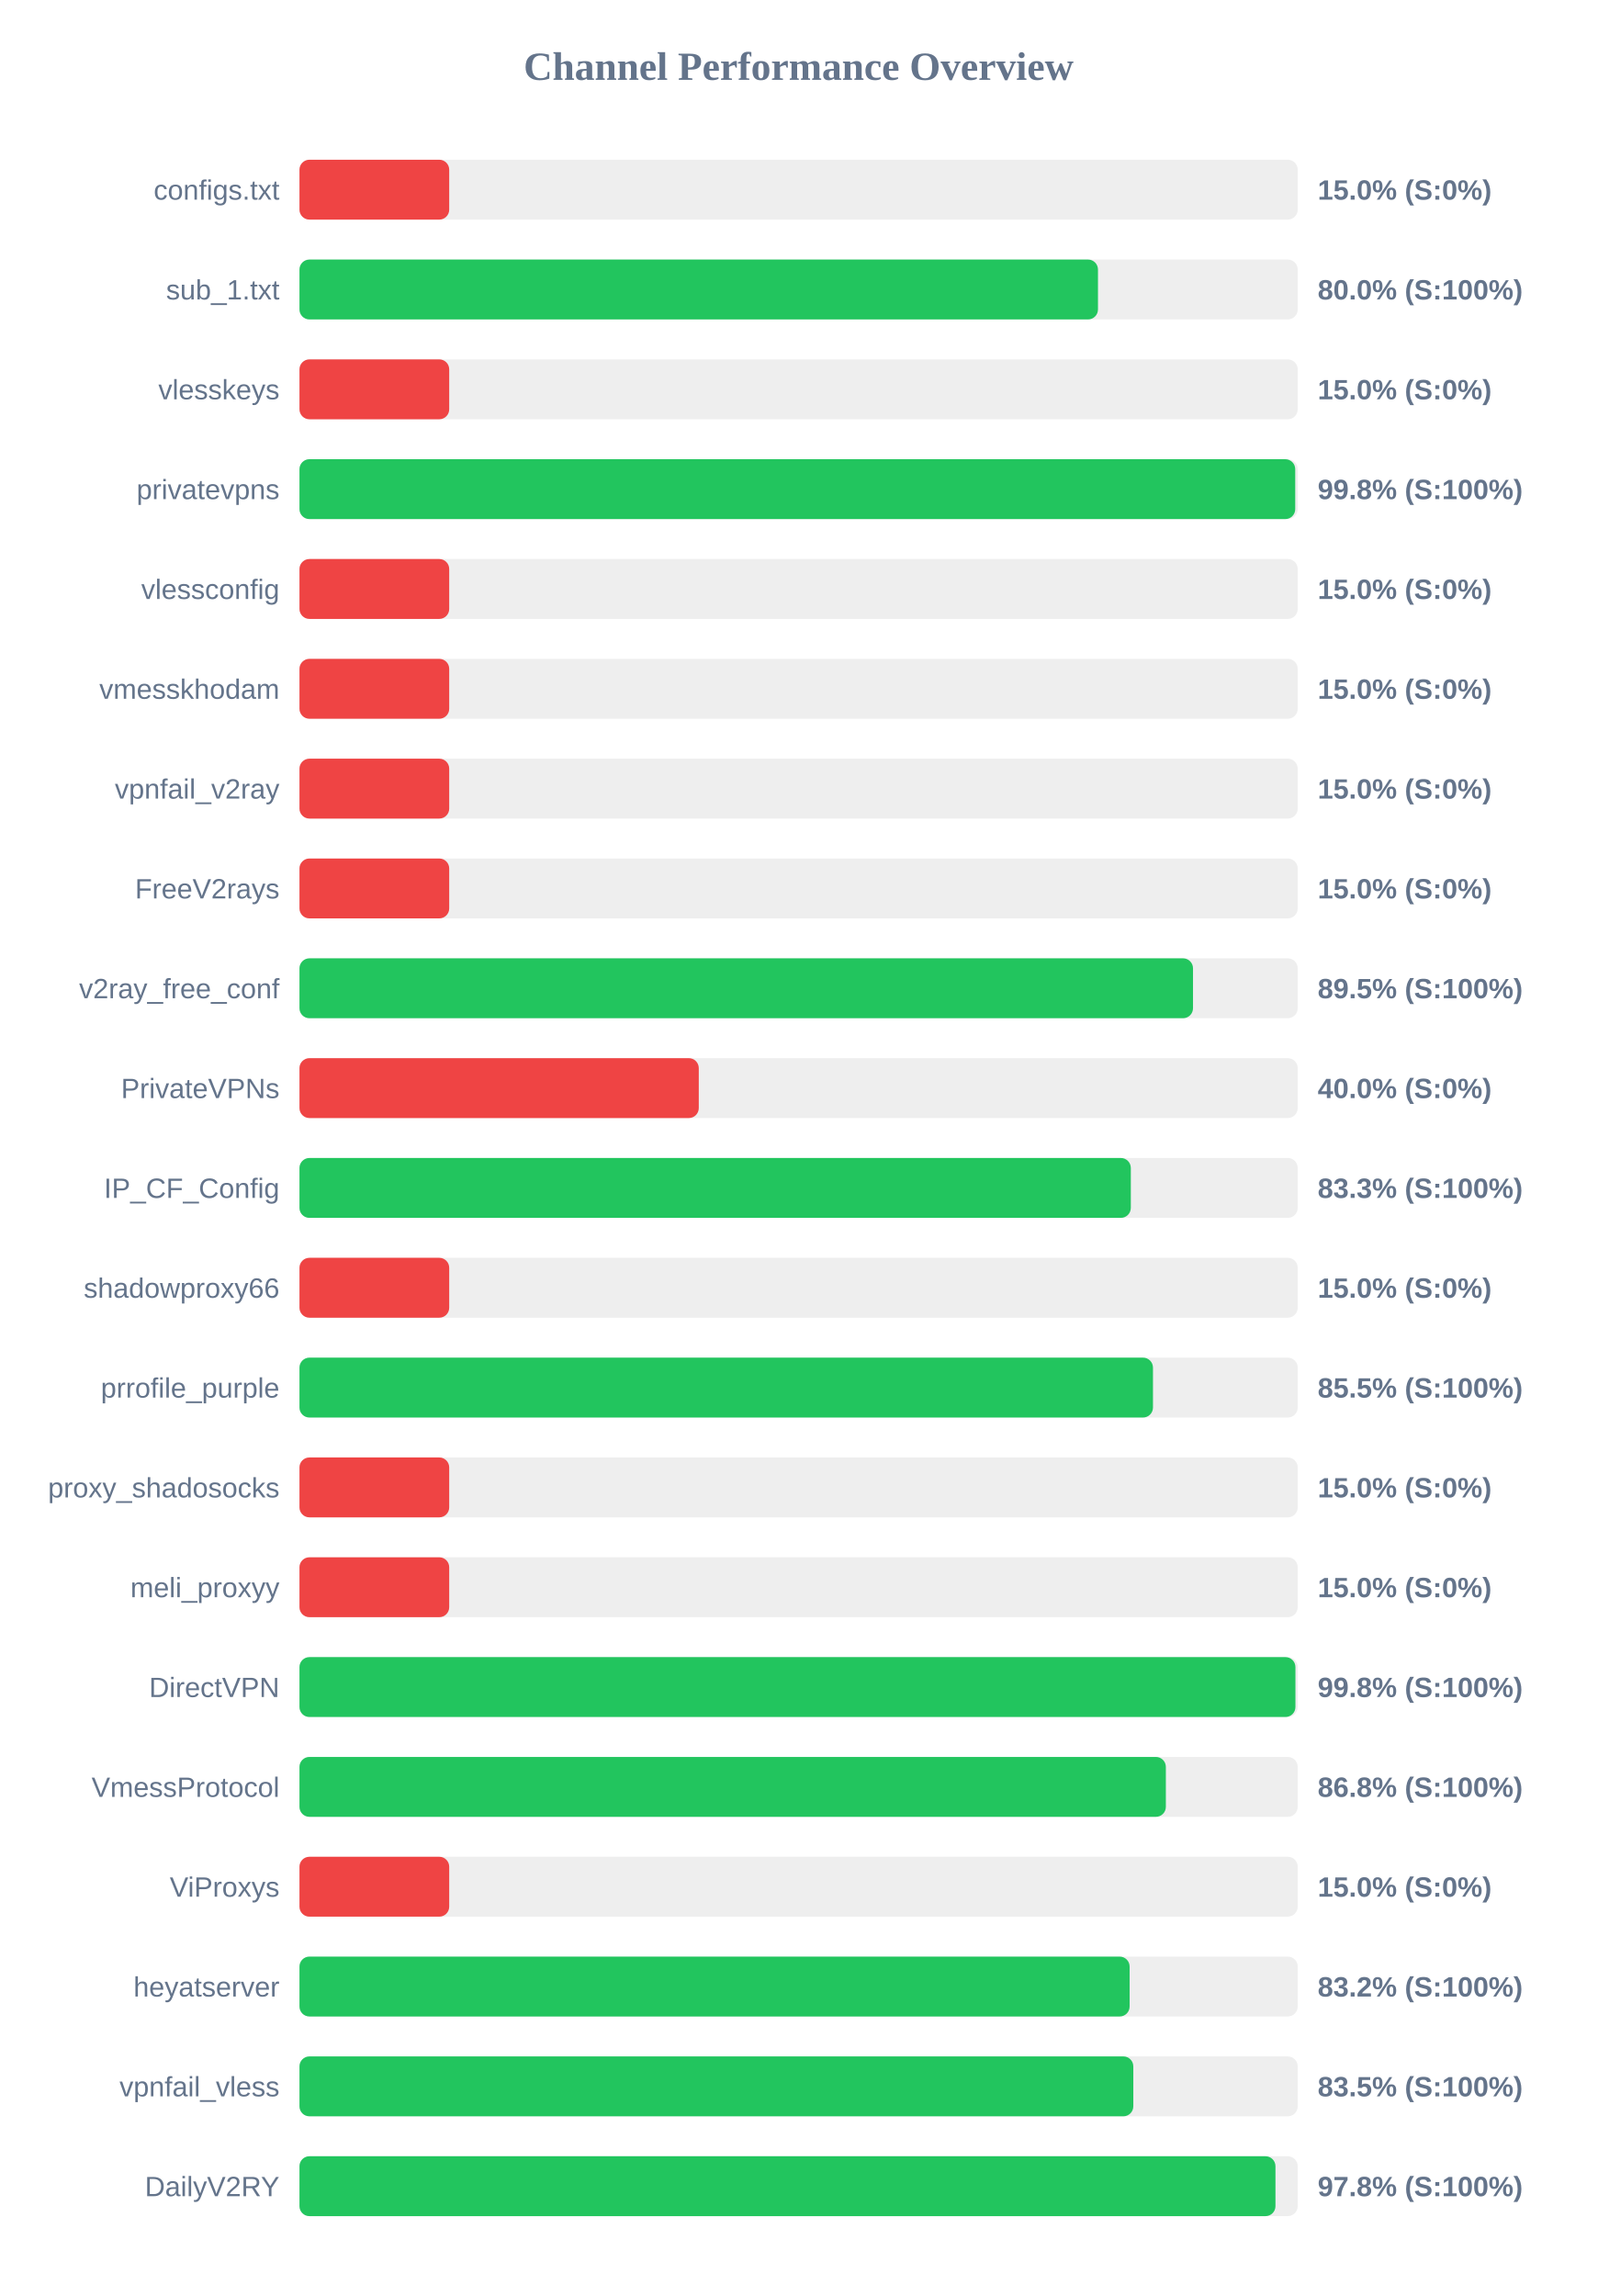
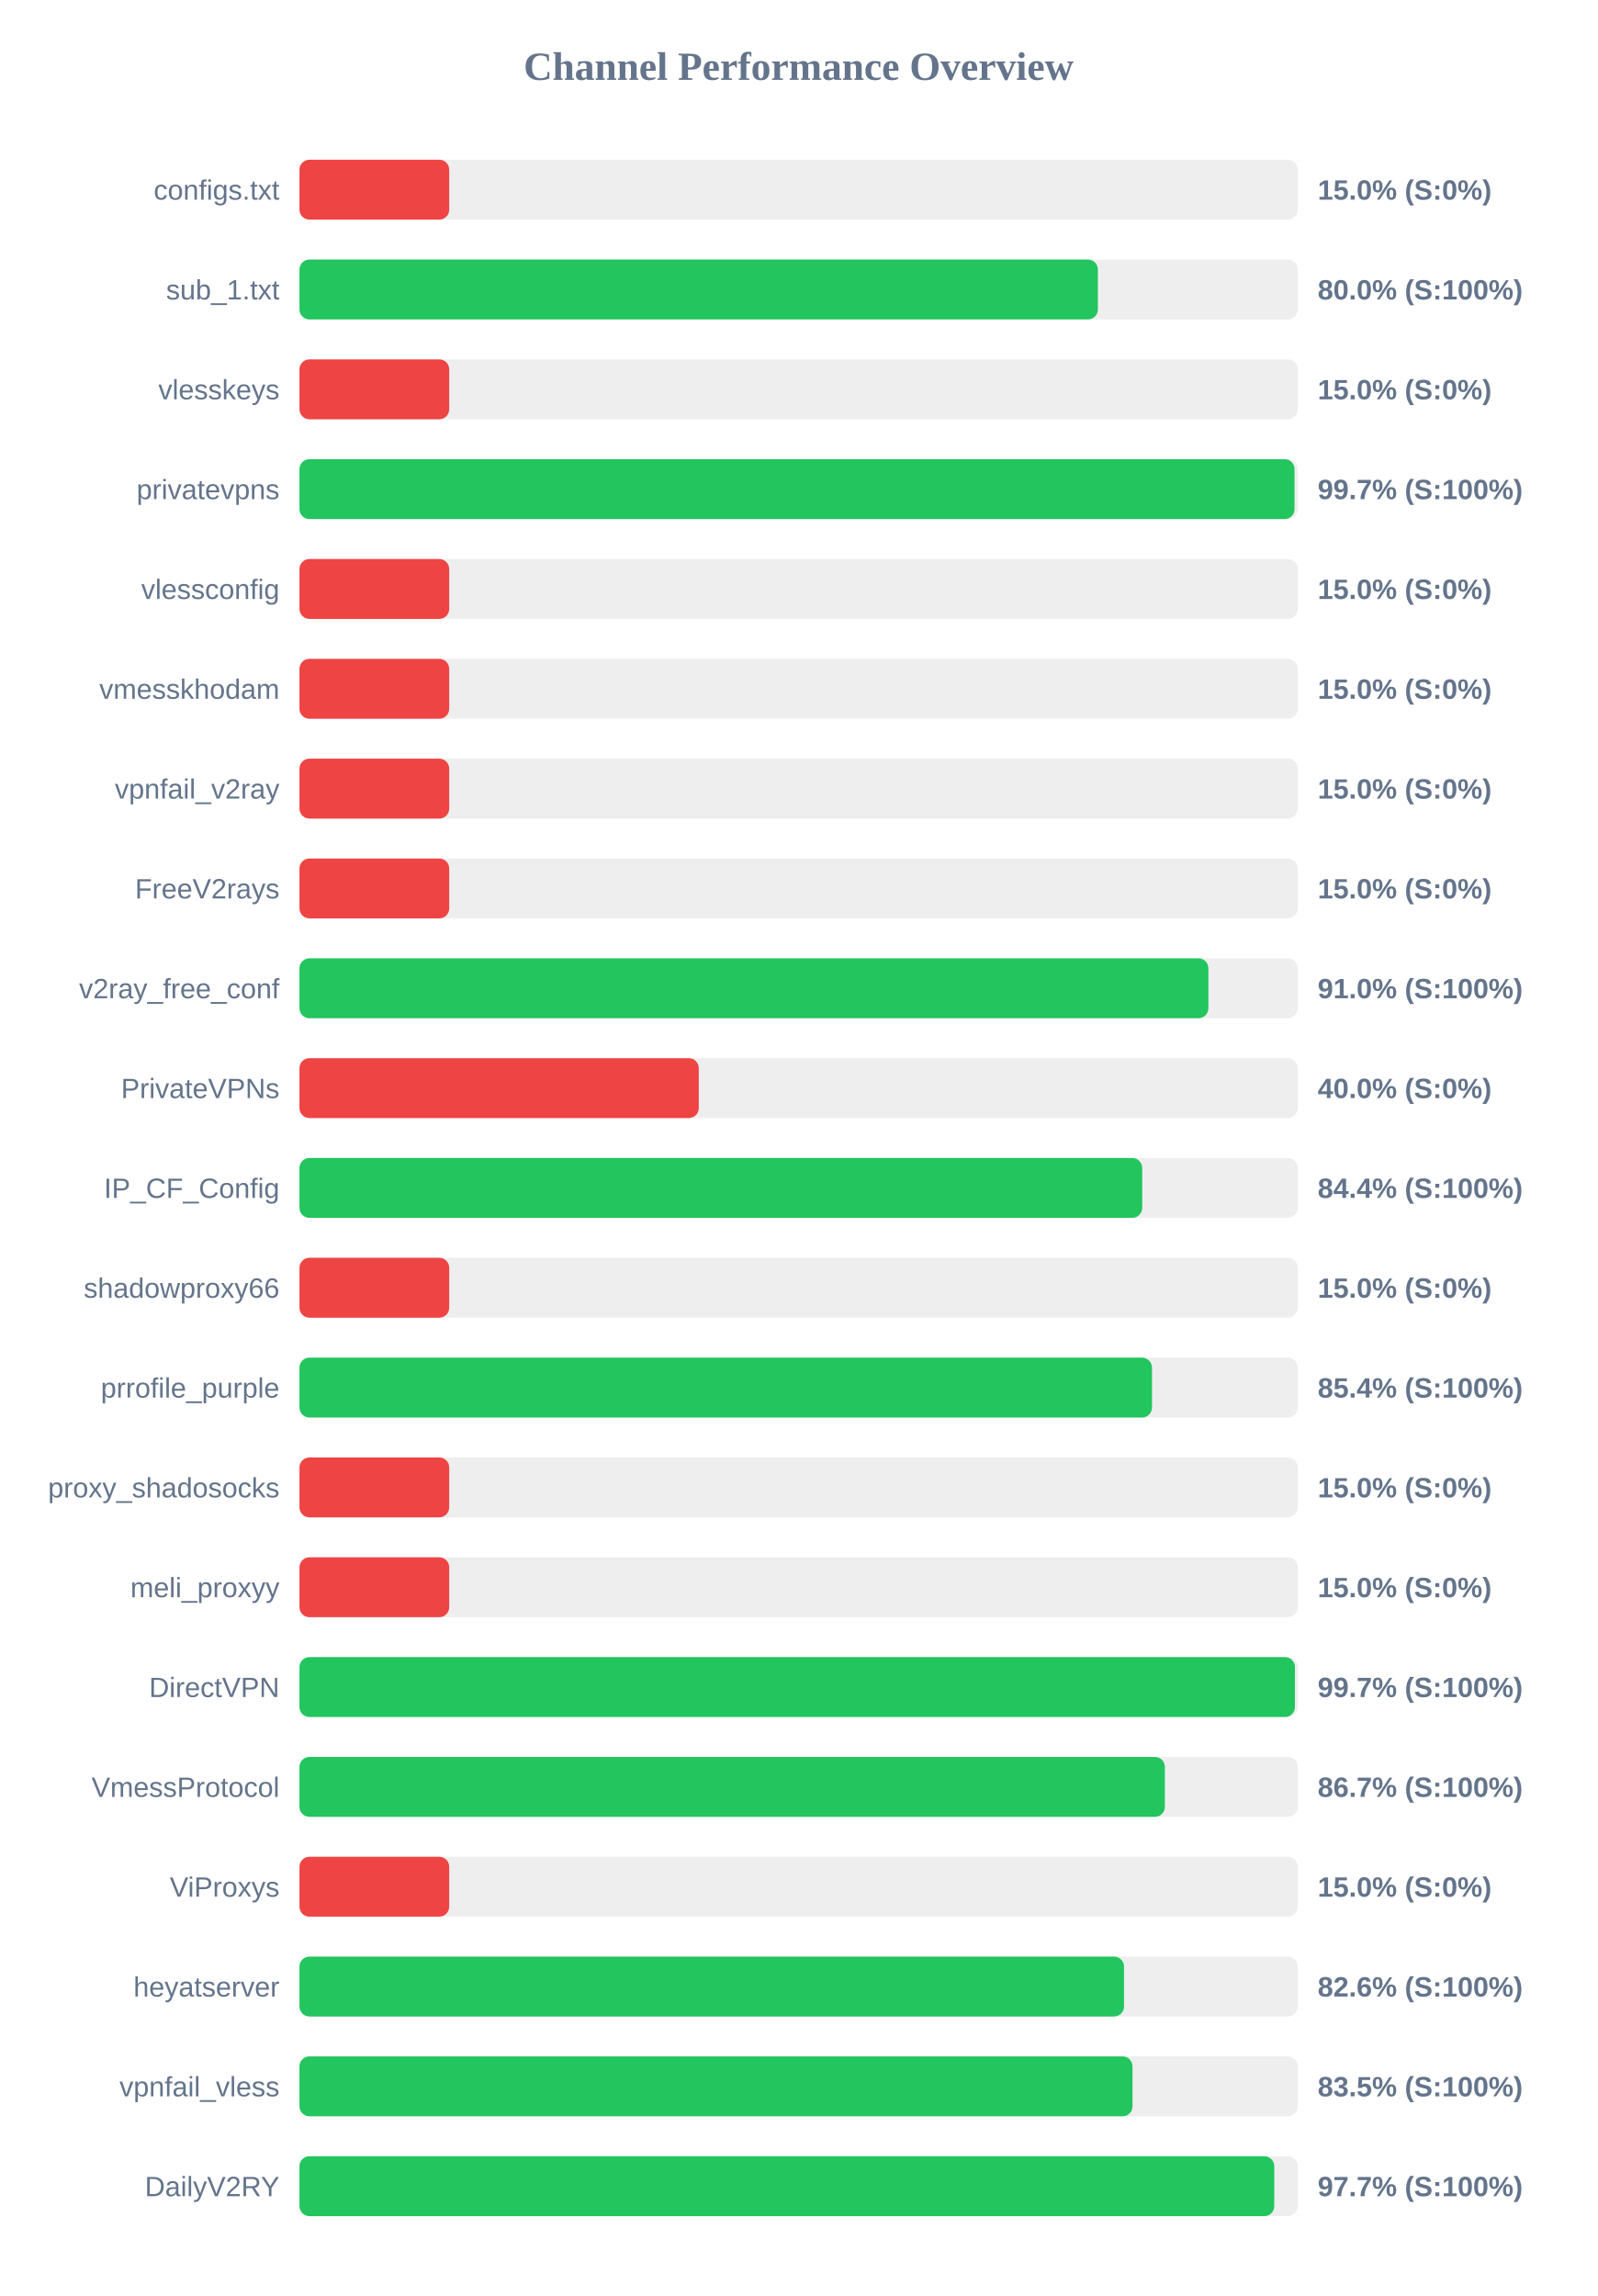
<svg xmlns="http://www.w3.org/2000/svg" width="800" height="1150" version="1.1">
  <style>
        .row { font: 14px Arial; fill: #64748b; }
        .score { font: bold 14px Arial; fill: #64748b; }
    </style>
  <text x="400" y="40" text-anchor="middle" font-size="20px" font-weight="bold" fill="#64748b">Channel Performance Overview</text>
  <rect x="150" y="80" width="500" height="30" fill="#eee" rx="5" />
  <rect x="150" y="80" width="75.0" height="30" fill="#ef4444" rx="5" />
  <text x="140" y="100" text-anchor="end" class="row">configs.txt</text>
  <text x="660" y="100" text-anchor="start" class="score">15.0% (S:0%)</text>
  <rect x="150" y="130" width="500" height="30" fill="#eee" rx="5" />
-   <rect x="150" y="130" width="399.95" height="30" fill="#22c55e" rx="5" />
+   <rect x="150" y="130" width="399.9" height="30" fill="#22c55e" rx="5" />
  <text x="140" y="150" text-anchor="end" class="row">sub_1.txt</text>
  <text x="660" y="150" text-anchor="start" class="score">80.0% (S:100%)</text>
  <rect x="150" y="180" width="500" height="30" fill="#eee" rx="5" />
  <rect x="150" y="180" width="75.0" height="30" fill="#ef4444" rx="5" />
  <text x="140" y="200" text-anchor="end" class="row">vlesskeys</text>
  <text x="660" y="200" text-anchor="start" class="score">15.0% (S:0%)</text>
  <rect x="150" y="230" width="500" height="30" fill="#eee" rx="5" />
-   <rect x="150" y="230" width="498.75" height="30" fill="#22c55e" rx="5" />
+   <rect x="150" y="230" width="498.4" height="30" fill="#22c55e" rx="5" />
  <text x="140" y="250" text-anchor="end" class="row">privatevpns</text>
-   <text x="660" y="250" text-anchor="start" class="score">99.8% (S:100%)</text>
+   <text x="660" y="250" text-anchor="start" class="score">99.7% (S:100%)</text>
  <rect x="150" y="280" width="500" height="30" fill="#eee" rx="5" />
  <rect x="150" y="280" width="75.0" height="30" fill="#ef4444" rx="5" />
  <text x="140" y="300" text-anchor="end" class="row">vlessconfig</text>
  <text x="660" y="300" text-anchor="start" class="score">15.0% (S:0%)</text>
  <rect x="150" y="330" width="500" height="30" fill="#eee" rx="5" />
  <rect x="150" y="330" width="75.0" height="30" fill="#ef4444" rx="5" />
  <text x="140" y="350" text-anchor="end" class="row">vmesskhodam</text>
  <text x="660" y="350" text-anchor="start" class="score">15.0% (S:0%)</text>
  <rect x="150" y="380" width="500" height="30" fill="#eee" rx="5" />
  <rect x="150" y="380" width="75.0" height="30" fill="#ef4444" rx="5" />
  <text x="140" y="400" text-anchor="end" class="row">vpnfail_v2ray</text>
  <text x="660" y="400" text-anchor="start" class="score">15.0% (S:0%)</text>
  <rect x="150" y="430" width="500" height="30" fill="#eee" rx="5" />
  <rect x="150" y="430" width="75.0" height="30" fill="#ef4444" rx="5" />
  <text x="140" y="450" text-anchor="end" class="row">FreeV2rays</text>
  <text x="660" y="450" text-anchor="start" class="score">15.0% (S:0%)</text>
  <rect x="150" y="480" width="500" height="30" fill="#eee" rx="5" />
-   <rect x="150" y="480" width="447.55" height="30" fill="#22c55e" rx="5" />
+   <rect x="150" y="480" width="455.25" height="30" fill="#22c55e" rx="5" />
  <text x="140" y="500" text-anchor="end" class="row">v2ray_free_conf</text>
-   <text x="660" y="500" text-anchor="start" class="score">89.5% (S:100%)</text>
+   <text x="660" y="500" text-anchor="start" class="score">91.0% (S:100%)</text>
  <rect x="150" y="530" width="500" height="30" fill="#eee" rx="5" />
  <rect x="150" y="530" width="200.0" height="30" fill="#ef4444" rx="5" />
  <text x="140" y="550" text-anchor="end" class="row">PrivateVPNs</text>
  <text x="660" y="550" text-anchor="start" class="score">40.0% (S:0%)</text>
  <rect x="150" y="580" width="500" height="30" fill="#eee" rx="5" />
-   <rect x="150" y="580" width="416.4" height="30" fill="#22c55e" rx="5" />
+   <rect x="150" y="580" width="422.1" height="30" fill="#22c55e" rx="5" />
  <text x="140" y="600" text-anchor="end" class="row">IP_CF_Config</text>
-   <text x="660" y="600" text-anchor="start" class="score">83.3% (S:100%)</text>
+   <text x="660" y="600" text-anchor="start" class="score">84.4% (S:100%)</text>
  <rect x="150" y="630" width="500" height="30" fill="#eee" rx="5" />
  <rect x="150" y="630" width="75.0" height="30" fill="#ef4444" rx="5" />
  <text x="140" y="650" text-anchor="end" class="row">shadowproxy66</text>
  <text x="660" y="650" text-anchor="start" class="score">15.0% (S:0%)</text>
  <rect x="150" y="680" width="500" height="30" fill="#eee" rx="5" />
-   <rect x="150" y="680" width="427.5" height="30" fill="#22c55e" rx="5" />
+   <rect x="150" y="680" width="427.0" height="30" fill="#22c55e" rx="5" />
  <text x="140" y="700" text-anchor="end" class="row">prrofile_purple</text>
-   <text x="660" y="700" text-anchor="start" class="score">85.5% (S:100%)</text>
+   <text x="660" y="700" text-anchor="start" class="score">85.4% (S:100%)</text>
  <rect x="150" y="730" width="500" height="30" fill="#eee" rx="5" />
  <rect x="150" y="730" width="75.0" height="30" fill="#ef4444" rx="5" />
  <text x="140" y="750" text-anchor="end" class="row">proxy_shadosocks</text>
  <text x="660" y="750" text-anchor="start" class="score">15.0% (S:0%)</text>
  <rect x="150" y="780" width="500" height="30" fill="#eee" rx="5" />
  <rect x="150" y="780" width="75.0" height="30" fill="#ef4444" rx="5" />
  <text x="140" y="800" text-anchor="end" class="row">meli_proxyy</text>
  <text x="660" y="800" text-anchor="start" class="score">15.0% (S:0%)</text>
  <rect x="150" y="830" width="500" height="30" fill="#eee" rx="5" />
-   <rect x="150" y="830" width="498.85" height="30" fill="#22c55e" rx="5" />
+   <rect x="150" y="830" width="498.6" height="30" fill="#22c55e" rx="5" />
  <text x="140" y="850" text-anchor="end" class="row">DirectVPN</text>
-   <text x="660" y="850" text-anchor="start" class="score">99.8% (S:100%)</text>
+   <text x="660" y="850" text-anchor="start" class="score">99.7% (S:100%)</text>
  <rect x="150" y="880" width="500" height="30" fill="#eee" rx="5" />
-   <rect x="150" y="880" width="433.95" height="30" fill="#22c55e" rx="5" />
+   <rect x="150" y="880" width="433.45" height="30" fill="#22c55e" rx="5" />
  <text x="140" y="900" text-anchor="end" class="row">VmessProtocol</text>
-   <text x="660" y="900" text-anchor="start" class="score">86.8% (S:100%)</text>
+   <text x="660" y="900" text-anchor="start" class="score">86.7% (S:100%)</text>
  <rect x="150" y="930" width="500" height="30" fill="#eee" rx="5" />
  <rect x="150" y="930" width="75.0" height="30" fill="#ef4444" rx="5" />
  <text x="140" y="950" text-anchor="end" class="row">ViProxys</text>
  <text x="660" y="950" text-anchor="start" class="score">15.0% (S:0%)</text>
  <rect x="150" y="980" width="500" height="30" fill="#eee" rx="5" />
-   <rect x="150" y="980" width="415.8" height="30" fill="#22c55e" rx="5" />
+   <rect x="150" y="980" width="413.0" height="30" fill="#22c55e" rx="5" />
  <text x="140" y="1000" text-anchor="end" class="row">heyatserver</text>
-   <text x="660" y="1000" text-anchor="start" class="score">83.2% (S:100%)</text>
+   <text x="660" y="1000" text-anchor="start" class="score">82.6% (S:100%)</text>
  <rect x="150" y="1030" width="500" height="30" fill="#eee" rx="5" />
-   <rect x="150" y="1030" width="417.65" height="30" fill="#22c55e" rx="5" />
+   <rect x="150" y="1030" width="417.25" height="30" fill="#22c55e" rx="5" />
  <text x="140" y="1050" text-anchor="end" class="row">vpnfail_vless</text>
  <text x="660" y="1050" text-anchor="start" class="score">83.5% (S:100%)</text>
  <rect x="150" y="1080" width="500" height="30" fill="#eee" rx="5" />
-   <rect x="150" y="1080" width="488.85" height="30" fill="#22c55e" rx="5" />
+   <rect x="150" y="1080" width="488.25" height="30" fill="#22c55e" rx="5" />
  <text x="140" y="1100" text-anchor="end" class="row">DailyV2RY</text>
-   <text x="660" y="1100" text-anchor="start" class="score">97.8% (S:100%)</text>
+   <text x="660" y="1100" text-anchor="start" class="score">97.7% (S:100%)</text>
</svg>
